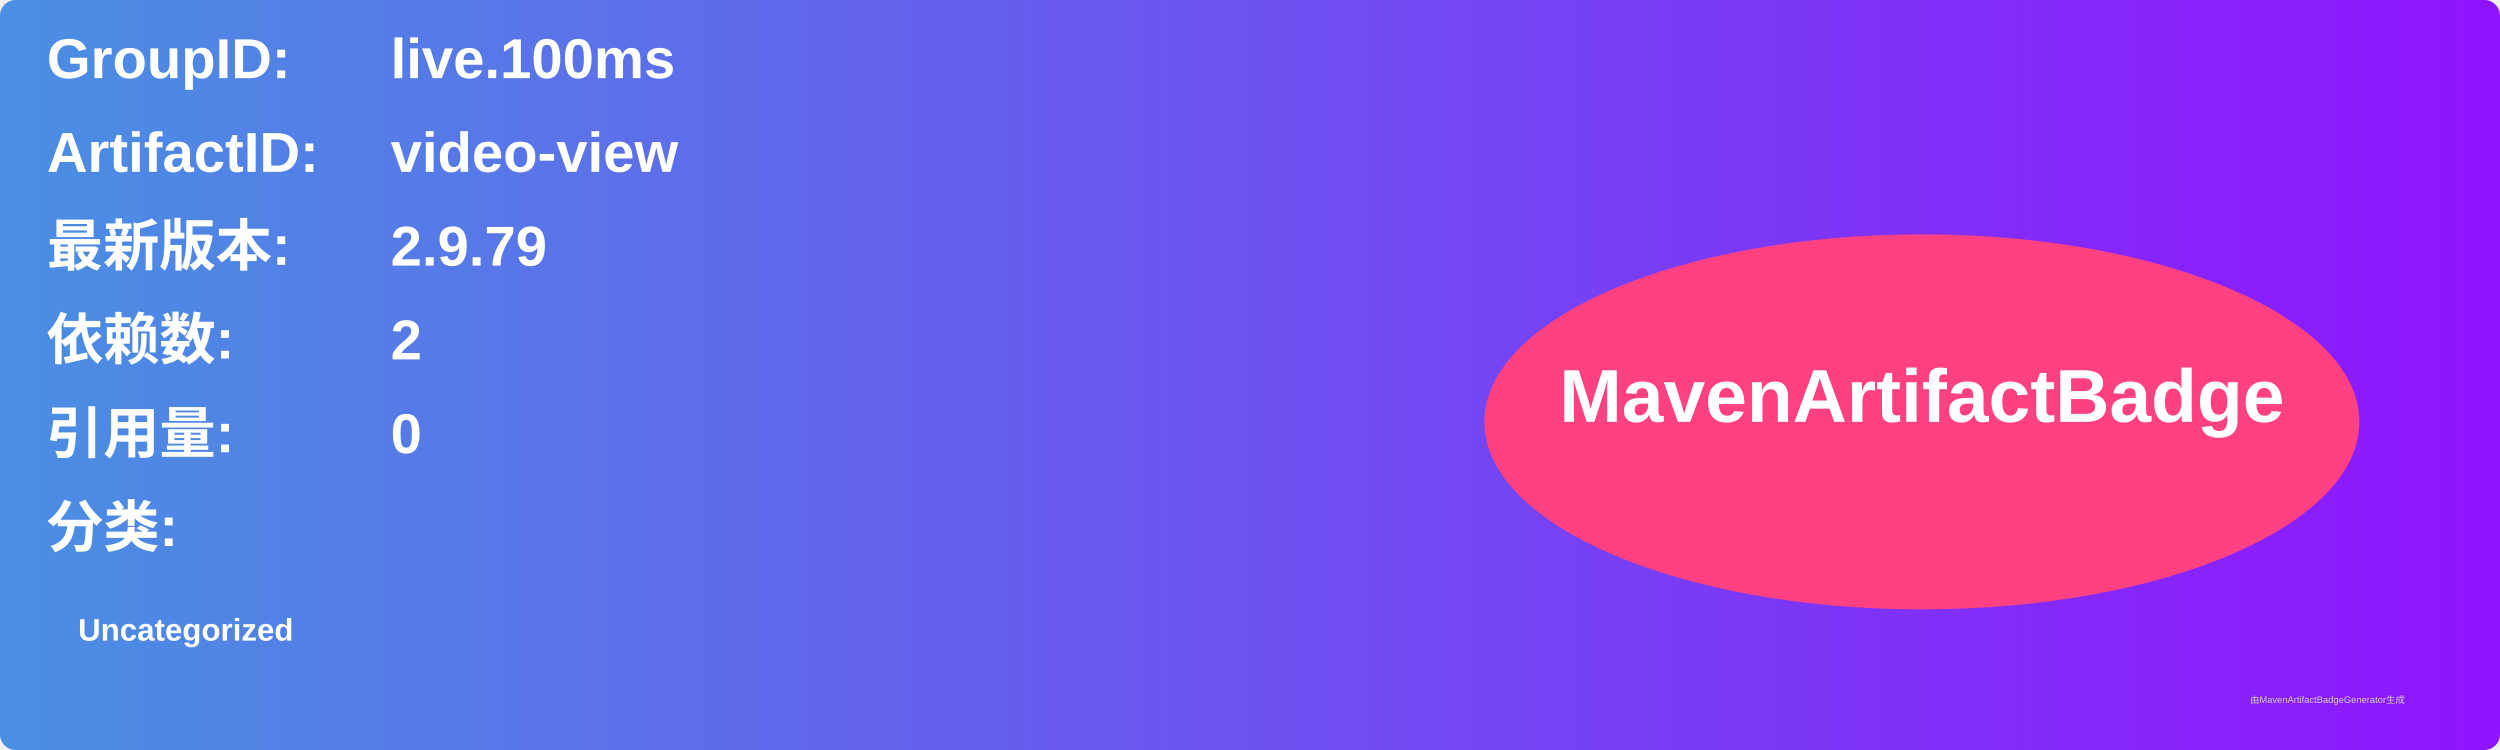
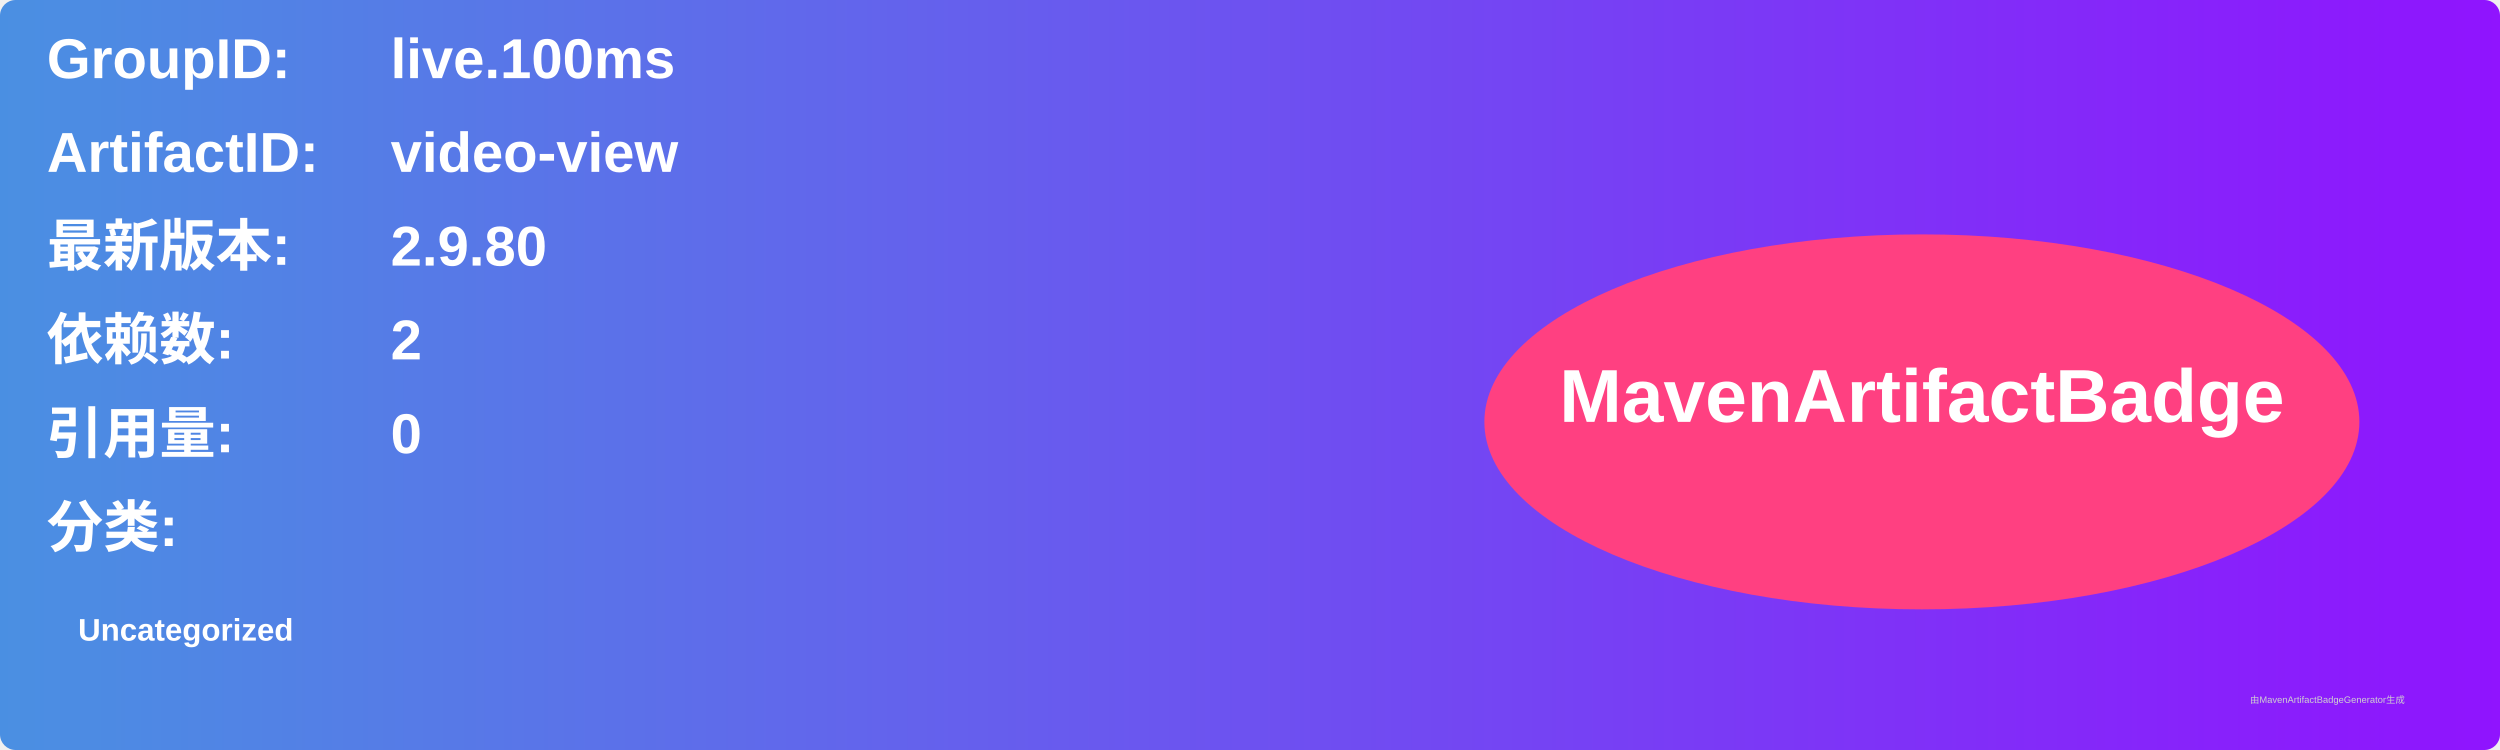
<svg xmlns="http://www.w3.org/2000/svg" width="800" height="240" viewBox="0 0 800 240">
  <linearGradient id="grad" x1="0%" y1="0%" x2="100%" y2="0%">
    <stop offset="0%" stop-color="#4a90e2" />
    <stop offset="100%" stop-color="#9013fe" />
  </linearGradient>
  <rect width="100%" height="100%" rx="5" ry="5" fill="url(#grad)" />
  <g transform="translate(15, 15)">
    <text x="0" y="10" font-family="Arial" font-size="18" fill="white" font-weight="bold" width="260">GroupID:</text>
    <text x="110" y="10" font-family="Arial" font-size="18" fill="white" font-weight="bold" width="460">live.100ms</text>
    <text x="0" y="40" font-family="Arial" font-size="18" fill="white" font-weight="bold" width="260">ArtifactID:</text>
    <text x="110" y="40" font-family="Arial" font-size="18" fill="white" font-weight="bold" width="460">video-view</text>
    <text x="0" y="70" font-family="Arial" font-size="18" fill="white" font-weight="bold">最新版本:</text>
    <text x="110" y="70" font-family="Arial" font-size="18" fill="white" font-weight="bold">
-       <tspan font-weight="bold">2.9.79</tspan>
+       <tspan font-weight="bold">2.9.80</tspan>
    </text>
    <text x="0" y="100" font-family="Arial" font-size="18" fill="white" font-weight="bold">依赖数: </text>
    <text x="110" y="100" font-family="Arial" font-size="18" fill="white">
      <tspan font-weight="bold">2</tspan>
    </text>
    <text x="0" y="130" font-family="Arial" font-size="18" fill="white" font-weight="bold">引用量: </text>
    <text x="110" y="130" font-family="Arial" font-size="18" fill="white">
      <tspan font-weight="bold">0</tspan>
    </text>
    <text x="0" y="160" font-family="Arial" font-size="18" fill="white" font-weight="bold">分类:</text>
    <text x="10" y="190" font-family="Arial" font-size="10" fill="white">
      <tspan font-weight="bold">Uncategorized</tspan>
    </text>
    <ellipse cx="600" cy="120" rx="140" ry="60" fill="#ff4081" />
    <text x="600" y="120" text-anchor="middle" font-family="Arial" font-size="24" fill="white" font-weight="bold">MavenArtifactBadge</text>
  </g>
  <text x="720" y="225" font-family="Arial" font-size="3" fill="#d0d0d0">由MavenArtifactBadgeGenerator生成</text>
</svg>
